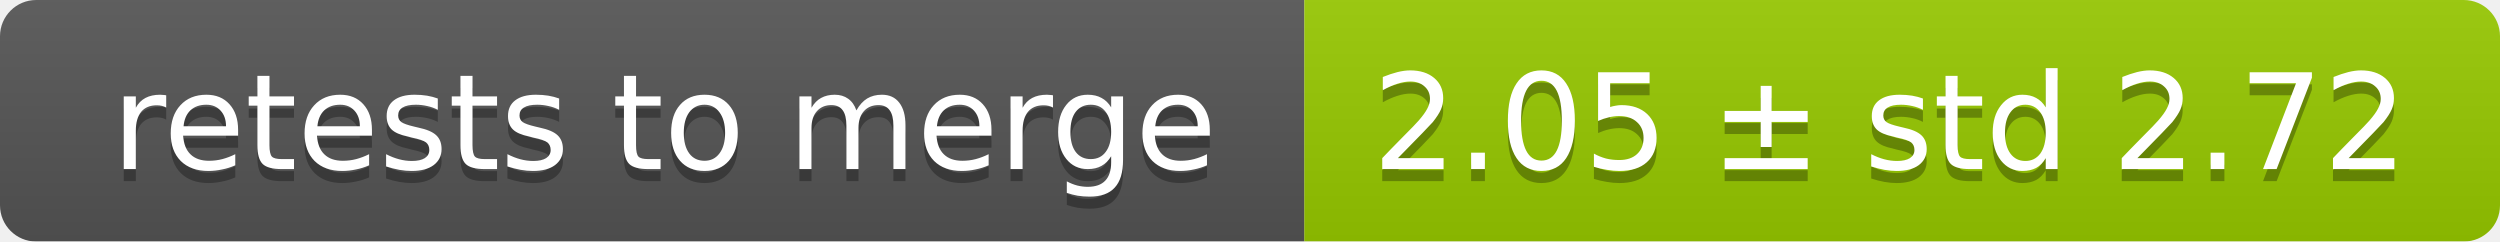
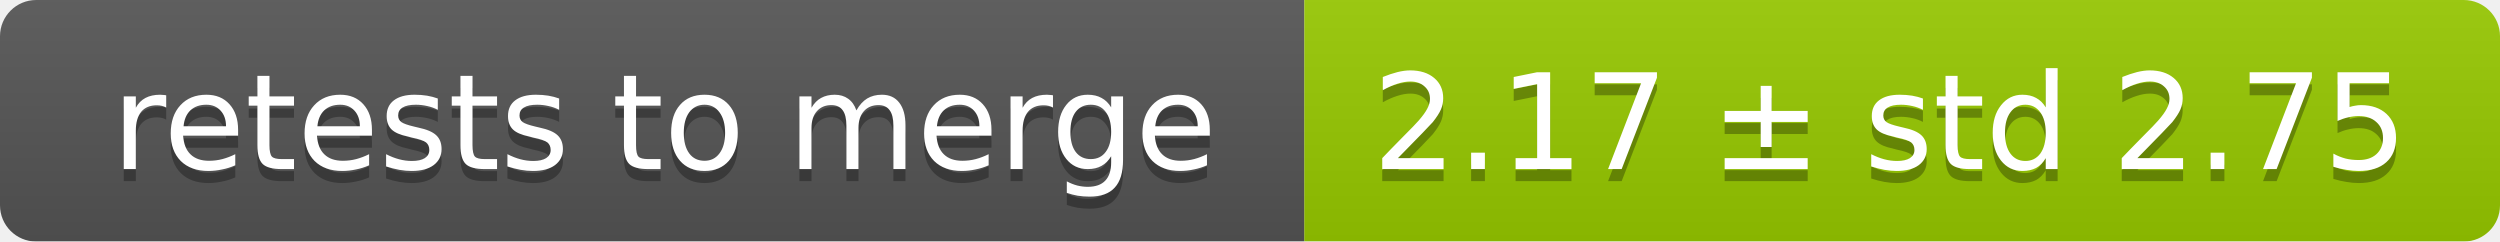
<svg xmlns="http://www.w3.org/2000/svg" width="207" height="20">
  <linearGradient id="smooth" x2="0" y2="100%">
    <stop offset="0" stop-color="#bbb" stop-opacity=".1" />
    <stop offset="1" stop-opacity=".1" />
  </linearGradient>
  <mask id="round">
    <rect width="207" height="20" rx="3" fill="#fff" />
  </mask>
  <g mask="url(#round)">
    <rect width="108" height="20" fill="#555" />
    <rect x="108" width="99" height="20" fill="#97ca00" />
    <rect width="207" height="20" fill="url(#smooth)" />
  </g>
  <g fill="#fff" text-anchor="middle" font-family="DejaVu Sans,Verdana,Geneva,sans-serif" font-size="11">
    <text x="55" y="15" fill="#010101" fill-opacity=".3">retests to merge</text>
    <text x="55" y="14">retests to merge</text>
-     <text x="156.5" y="15" fill="#010101" fill-opacity=".3">2.05 ± std 2.72</text>
-     <text x="156.5" y="14">2.05 ± std 2.72</text>
+     <text x="156.5" y="15" fill="#010101" fill-opacity=".3">2.17 ± std 2.75</text>
+     <text x="156.5" y="14">2.17 ± std 2.75</text>
  </g>
</svg>
